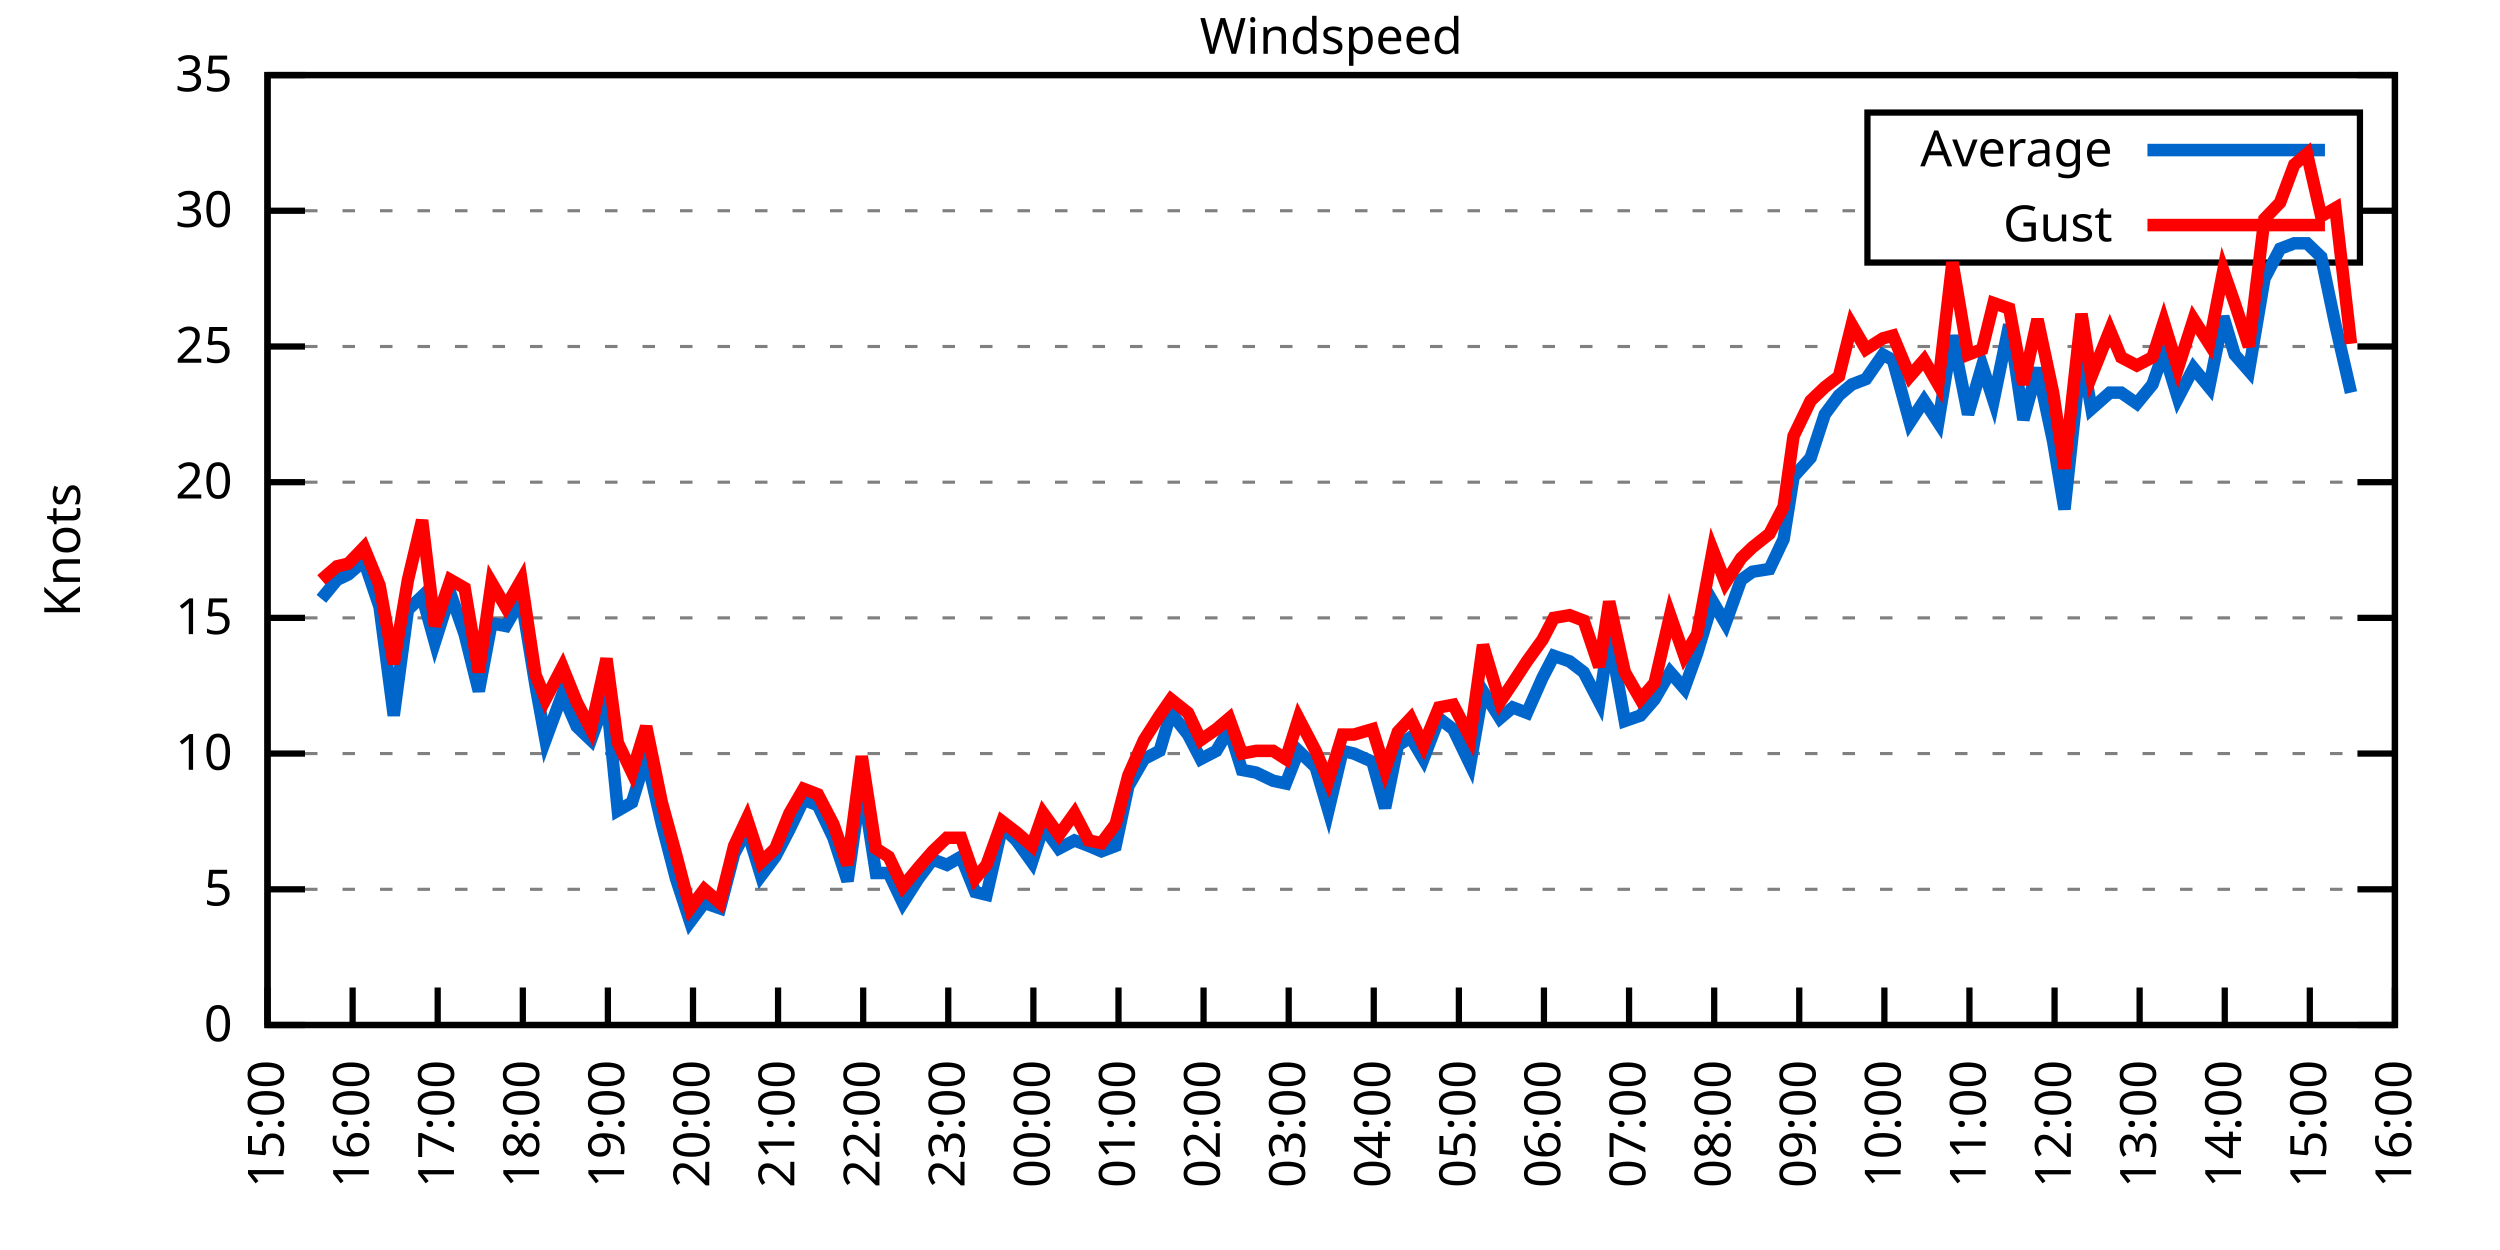
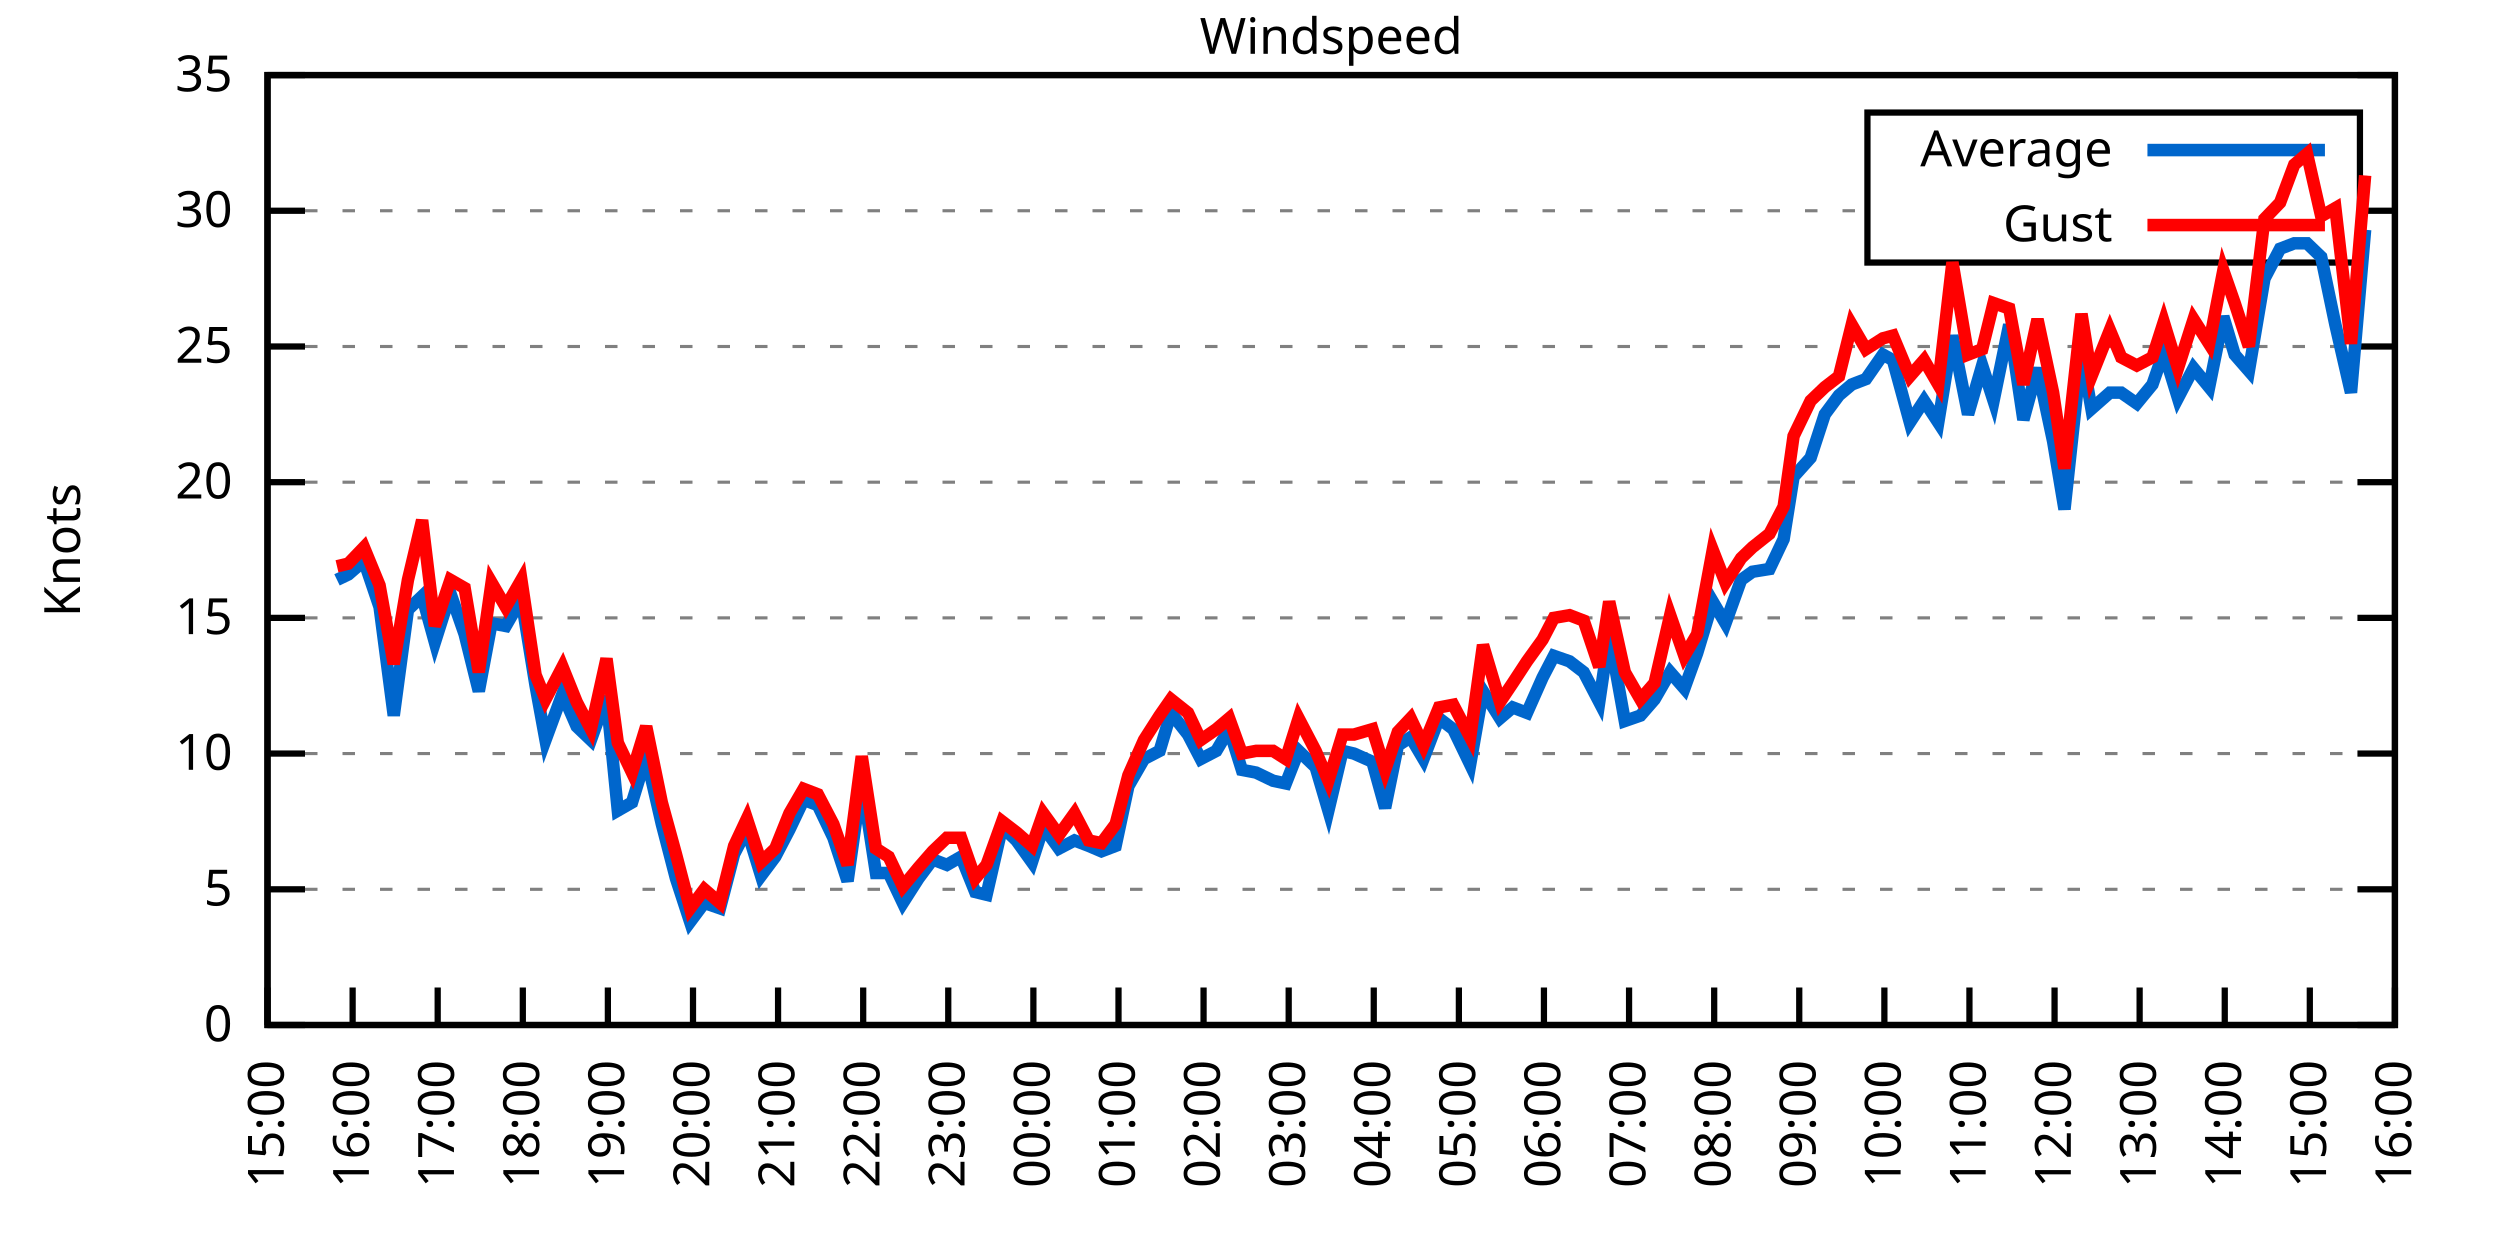
<svg xmlns="http://www.w3.org/2000/svg" xmlns:xlink="http://www.w3.org/1999/xlink" width="400" height="200" viewBox="0 0 400 200">
  <g id="gnuplot_canvas">
    <rect x="0" y="0" width="400" height="200" fill="none" />
    <defs>
      <circle id="gpDot" r="0.5" stroke-width="0.5" stroke="currentColor" />
      <path id="gpPt0" stroke-width="0.333" stroke="currentColor" d="M-1,0 h2 M0,-1 v2" />
      <path id="gpPt1" stroke-width="0.333" stroke="currentColor" d="M-1,-1 L1,1 M1,-1 L-1,1" />
      <path id="gpPt2" stroke-width="0.333" stroke="currentColor" d="M-1,0 L1,0 M0,-1 L0,1 M-1,-1 L1,1 M-1,1 L1,-1" />
      <rect id="gpPt3" stroke-width="0.333" stroke="currentColor" x="-1" y="-1" width="2" height="2" />
      <rect id="gpPt4" stroke-width="0.333" stroke="currentColor" fill="currentColor" x="-1" y="-1" width="2" height="2" />
      <circle id="gpPt5" stroke-width="0.333" stroke="currentColor" cx="0" cy="0" r="1" />
      <use xlink:href="#gpPt5" id="gpPt6" fill="currentColor" stroke="none" />
      <path id="gpPt7" stroke-width="0.333" stroke="currentColor" d="M0,-1.33 L-1.33,0.67 L1.33,0.67 z" />
      <use xlink:href="#gpPt7" id="gpPt8" fill="currentColor" stroke="none" />
      <use xlink:href="#gpPt7" id="gpPt9" stroke="currentColor" transform="rotate(180)" />
      <use xlink:href="#gpPt9" id="gpPt10" fill="currentColor" stroke="none" />
      <use xlink:href="#gpPt3" id="gpPt11" stroke="currentColor" transform="rotate(45)" />
      <use xlink:href="#gpPt11" id="gpPt12" fill="currentColor" stroke="none" />
      <path id="gpPt13" stroke-width="0.333" stroke="currentColor" d="M0,1.330 L1.265,0.411 L0.782,-1.067 L-0.782,-1.076 L-1.265,0.411 z" />
      <use xlink:href="#gpPt13" id="gpPt14" fill="currentColor" stroke="none" />
      <filter id="textbox" filterUnits="objectBoundingBox" x="0" y="0" height="1" width="1">
        <feFlood flood-color="white" flood-opacity="1" result="bgnd" />
        <feComposite in="SourceGraphic" in2="bgnd" operator="atop" />
      </filter>
      <filter id="greybox" filterUnits="objectBoundingBox" x="0" y="0" height="1" width="1">
        <feFlood flood-color="lightgrey" flood-opacity="1" result="grey" />
        <feComposite in="SourceGraphic" in2="grey" operator="atop" />
      </filter>
    </defs>
    <g fill="none" color="white" stroke="currentColor" stroke-width="1.00" stroke-linecap="butt" stroke-linejoin="miter">
</g>
    <g fill="none" color="black" stroke="currentColor" stroke-width="1.00" stroke-linecap="butt" stroke-linejoin="miter">
      <g stroke="none" shape-rendering="crispEdges">
        <polygon fill="rgb(255, 255, 255)" points="42.80,164.00 383.18,164.00 383.18,12.02 42.80,12.02 " />
      </g>
    </g>
    <g fill="none" color="black" stroke="currentColor" stroke-width="1.00" stroke-linecap="butt" stroke-linejoin="miter">
</g>
    <g fill="none" color="black" stroke="black" stroke-width="0.50" stroke-linecap="butt" stroke-linejoin="miter">
</g>
    <g fill="none" color="gray" stroke="currentColor" stroke-width="0.50" stroke-linecap="butt" stroke-linejoin="miter">
      <path stroke="gray" stroke-dasharray="2,4" class="gridline" d="M42.80,164.00 L383.19,164.00  " />
    </g>
    <g fill="none" color="gray" stroke="gray" stroke-width="1.00" stroke-linecap="butt" stroke-linejoin="miter">
</g>
    <g fill="none" color="black" stroke="currentColor" stroke-width="1.00" stroke-linecap="butt" stroke-linejoin="miter">
      <path stroke="black" d="M42.80,164.00 L48.80,164.00 M383.19,164.00 L377.19,164.00  " />
      <g transform="translate(37.20,166.60)" stroke="none" fill="black" font-family="Sans" font-size="8.00" text-anchor="end">
        <text>
          <tspan font-family="Sans"> 0</tspan>
        </text>
      </g>
    </g>
    <g fill="none" color="black" stroke="currentColor" stroke-width="1.00" stroke-linecap="butt" stroke-linejoin="miter">
</g>
    <g fill="none" color="black" stroke="black" stroke-width="0.50" stroke-linecap="butt" stroke-linejoin="miter">
</g>
    <g fill="none" color="gray" stroke="currentColor" stroke-width="0.50" stroke-linecap="butt" stroke-linejoin="miter">
      <path stroke="gray" stroke-dasharray="2,4" class="gridline" d="M42.80,142.29 L383.19,142.29  " />
    </g>
    <g fill="none" color="gray" stroke="gray" stroke-width="1.00" stroke-linecap="butt" stroke-linejoin="miter">
</g>
    <g fill="none" color="black" stroke="currentColor" stroke-width="1.00" stroke-linecap="butt" stroke-linejoin="miter">
      <path stroke="black" d="M42.80,142.29 L48.80,142.29 M383.19,142.29 L377.19,142.29  " />
      <g transform="translate(37.20,144.89)" stroke="none" fill="black" font-family="Sans" font-size="8.00" text-anchor="end">
        <text>
          <tspan font-family="Sans"> 5</tspan>
        </text>
      </g>
    </g>
    <g fill="none" color="black" stroke="currentColor" stroke-width="1.00" stroke-linecap="butt" stroke-linejoin="miter">
</g>
    <g fill="none" color="black" stroke="black" stroke-width="0.50" stroke-linecap="butt" stroke-linejoin="miter">
</g>
    <g fill="none" color="gray" stroke="currentColor" stroke-width="0.50" stroke-linecap="butt" stroke-linejoin="miter">
      <path stroke="gray" stroke-dasharray="2,4" class="gridline" d="M42.80,120.57 L383.19,120.57  " />
    </g>
    <g fill="none" color="gray" stroke="gray" stroke-width="1.00" stroke-linecap="butt" stroke-linejoin="miter">
</g>
    <g fill="none" color="black" stroke="currentColor" stroke-width="1.00" stroke-linecap="butt" stroke-linejoin="miter">
      <path stroke="black" d="M42.80,120.57 L48.80,120.57 M383.19,120.57 L377.19,120.57  " />
      <g transform="translate(37.20,123.17)" stroke="none" fill="black" font-family="Sans" font-size="8.00" text-anchor="end">
        <text>
          <tspan font-family="Sans"> 10</tspan>
        </text>
      </g>
    </g>
    <g fill="none" color="black" stroke="currentColor" stroke-width="1.00" stroke-linecap="butt" stroke-linejoin="miter">
</g>
    <g fill="none" color="black" stroke="black" stroke-width="0.50" stroke-linecap="butt" stroke-linejoin="miter">
</g>
    <g fill="none" color="gray" stroke="currentColor" stroke-width="0.50" stroke-linecap="butt" stroke-linejoin="miter">
      <path stroke="gray" stroke-dasharray="2,4" class="gridline" d="M42.80,98.86 L383.19,98.86  " />
    </g>
    <g fill="none" color="gray" stroke="gray" stroke-width="1.00" stroke-linecap="butt" stroke-linejoin="miter">
</g>
    <g fill="none" color="black" stroke="currentColor" stroke-width="1.00" stroke-linecap="butt" stroke-linejoin="miter">
      <path stroke="black" d="M42.80,98.86 L48.80,98.86 M383.19,98.86 L377.19,98.86  " />
      <g transform="translate(37.20,101.46)" stroke="none" fill="black" font-family="Sans" font-size="8.00" text-anchor="end">
        <text>
          <tspan font-family="Sans"> 15</tspan>
        </text>
      </g>
    </g>
    <g fill="none" color="black" stroke="currentColor" stroke-width="1.00" stroke-linecap="butt" stroke-linejoin="miter">
</g>
    <g fill="none" color="black" stroke="black" stroke-width="0.50" stroke-linecap="butt" stroke-linejoin="miter">
</g>
    <g fill="none" color="gray" stroke="currentColor" stroke-width="0.50" stroke-linecap="butt" stroke-linejoin="miter">
      <path stroke="gray" stroke-dasharray="2,4" class="gridline" d="M42.80,77.15 L383.19,77.15  " />
    </g>
    <g fill="none" color="gray" stroke="gray" stroke-width="1.00" stroke-linecap="butt" stroke-linejoin="miter">
</g>
    <g fill="none" color="black" stroke="currentColor" stroke-width="1.00" stroke-linecap="butt" stroke-linejoin="miter">
      <path stroke="black" d="M42.80,77.15 L48.80,77.15 M383.19,77.15 L377.19,77.15  " />
      <g transform="translate(37.20,79.75)" stroke="none" fill="black" font-family="Sans" font-size="8.00" text-anchor="end">
        <text>
          <tspan font-family="Sans"> 20</tspan>
        </text>
      </g>
    </g>
    <g fill="none" color="black" stroke="currentColor" stroke-width="1.00" stroke-linecap="butt" stroke-linejoin="miter">
</g>
    <g fill="none" color="black" stroke="black" stroke-width="0.50" stroke-linecap="butt" stroke-linejoin="miter">
</g>
    <g fill="none" color="gray" stroke="currentColor" stroke-width="0.50" stroke-linecap="butt" stroke-linejoin="miter">
      <path stroke="gray" stroke-dasharray="2,4" class="gridline" d="M42.80,55.44 L383.19,55.44  " />
    </g>
    <g fill="none" color="gray" stroke="gray" stroke-width="1.00" stroke-linecap="butt" stroke-linejoin="miter">
</g>
    <g fill="none" color="black" stroke="currentColor" stroke-width="1.00" stroke-linecap="butt" stroke-linejoin="miter">
      <path stroke="black" d="M42.80,55.44 L48.80,55.44 M383.19,55.44 L377.19,55.44  " />
      <g transform="translate(37.20,58.04)" stroke="none" fill="black" font-family="Sans" font-size="8.00" text-anchor="end">
        <text>
          <tspan font-family="Sans"> 25</tspan>
        </text>
      </g>
    </g>
    <g fill="none" color="black" stroke="currentColor" stroke-width="1.00" stroke-linecap="butt" stroke-linejoin="miter">
</g>
    <g fill="none" color="black" stroke="black" stroke-width="0.50" stroke-linecap="butt" stroke-linejoin="miter">
</g>
    <g fill="none" color="gray" stroke="currentColor" stroke-width="0.50" stroke-linecap="butt" stroke-linejoin="miter">
      <path stroke="gray" stroke-dasharray="2,4" class="gridline" d="M42.80,33.72 L298.79,33.72 M377.59,33.72 L383.19,33.72  " />
    </g>
    <g fill="none" color="gray" stroke="gray" stroke-width="1.00" stroke-linecap="butt" stroke-linejoin="miter">
</g>
    <g fill="none" color="black" stroke="currentColor" stroke-width="1.00" stroke-linecap="butt" stroke-linejoin="miter">
      <path stroke="black" d="M42.80,33.72 L48.80,33.72 M383.19,33.72 L377.19,33.72  " />
      <g transform="translate(37.20,36.32)" stroke="none" fill="black" font-family="Sans" font-size="8.00" text-anchor="end">
        <text>
          <tspan font-family="Sans"> 30</tspan>
        </text>
      </g>
    </g>
    <g fill="none" color="black" stroke="currentColor" stroke-width="1.00" stroke-linecap="butt" stroke-linejoin="miter">
</g>
    <g fill="none" color="black" stroke="black" stroke-width="0.50" stroke-linecap="butt" stroke-linejoin="miter">
</g>
    <g fill="none" color="gray" stroke="currentColor" stroke-width="0.50" stroke-linecap="butt" stroke-linejoin="miter">
      <path stroke="gray" stroke-dasharray="2,4" class="gridline" d="M42.80,12.01 L383.19,12.01  " />
    </g>
    <g fill="none" color="gray" stroke="gray" stroke-width="1.00" stroke-linecap="butt" stroke-linejoin="miter">
</g>
    <g fill="none" color="black" stroke="currentColor" stroke-width="1.00" stroke-linecap="butt" stroke-linejoin="miter">
      <path stroke="black" d="M42.80,12.01 L48.80,12.01 M383.19,12.01 L377.19,12.01  " />
      <g transform="translate(37.20,14.61)" stroke="none" fill="black" font-family="Sans" font-size="8.00" text-anchor="end">
        <text>
          <tspan font-family="Sans"> 35</tspan>
        </text>
      </g>
    </g>
    <g fill="none" color="black" stroke="currentColor" stroke-width="1.00" stroke-linecap="butt" stroke-linejoin="miter">
      <path stroke="black" d="M42.80,164.00 L42.80,158.00  " />
      <g transform="translate(45.40,169.60) rotate(270.00)" stroke="none" fill="black" font-family="Sans" font-size="8.00" text-anchor="end">
        <text>
          <tspan font-family="Sans">15:00</tspan>
        </text>
      </g>
    </g>
    <g fill="none" color="black" stroke="currentColor" stroke-width="1.00" stroke-linecap="butt" stroke-linejoin="miter">
      <path stroke="black" d="M56.42,164.00 L56.42,158.00  " />
      <g transform="translate(59.02,169.60) rotate(270.00)" stroke="none" fill="black" font-family="Sans" font-size="8.00" text-anchor="end">
        <text>
          <tspan font-family="Sans">16:00</tspan>
        </text>
      </g>
    </g>
    <g fill="none" color="black" stroke="currentColor" stroke-width="1.00" stroke-linecap="butt" stroke-linejoin="miter">
      <path stroke="black" d="M70.03,164.00 L70.03,158.00  " />
      <g transform="translate(72.63,169.60) rotate(270.00)" stroke="none" fill="black" font-family="Sans" font-size="8.00" text-anchor="end">
        <text>
          <tspan font-family="Sans">17:00</tspan>
        </text>
      </g>
    </g>
    <g fill="none" color="black" stroke="currentColor" stroke-width="1.00" stroke-linecap="butt" stroke-linejoin="miter">
      <path stroke="black" d="M83.65,164.00 L83.65,158.00  " />
      <g transform="translate(86.25,169.60) rotate(270.00)" stroke="none" fill="black" font-family="Sans" font-size="8.00" text-anchor="end">
        <text>
          <tspan font-family="Sans">18:00</tspan>
        </text>
      </g>
    </g>
    <g fill="none" color="black" stroke="currentColor" stroke-width="1.00" stroke-linecap="butt" stroke-linejoin="miter">
      <path stroke="black" d="M97.26,164.00 L97.26,158.00  " />
      <g transform="translate(99.86,169.60) rotate(270.00)" stroke="none" fill="black" font-family="Sans" font-size="8.00" text-anchor="end">
        <text>
          <tspan font-family="Sans">19:00</tspan>
        </text>
      </g>
    </g>
    <g fill="none" color="black" stroke="currentColor" stroke-width="1.00" stroke-linecap="butt" stroke-linejoin="miter">
      <path stroke="black" d="M110.88,164.00 L110.88,158.00  " />
      <g transform="translate(113.48,169.60) rotate(270.00)" stroke="none" fill="black" font-family="Sans" font-size="8.00" text-anchor="end">
        <text>
          <tspan font-family="Sans">20:00</tspan>
        </text>
      </g>
    </g>
    <g fill="none" color="black" stroke="currentColor" stroke-width="1.00" stroke-linecap="butt" stroke-linejoin="miter">
      <path stroke="black" d="M124.49,164.00 L124.49,158.00  " />
      <g transform="translate(127.09,169.60) rotate(270.00)" stroke="none" fill="black" font-family="Sans" font-size="8.00" text-anchor="end">
        <text>
          <tspan font-family="Sans">21:00</tspan>
        </text>
      </g>
    </g>
    <g fill="none" color="black" stroke="currentColor" stroke-width="1.00" stroke-linecap="butt" stroke-linejoin="miter">
      <path stroke="black" d="M138.11,164.00 L138.11,158.00  " />
      <g transform="translate(140.71,169.60) rotate(270.00)" stroke="none" fill="black" font-family="Sans" font-size="8.00" text-anchor="end">
        <text>
          <tspan font-family="Sans">22:00</tspan>
        </text>
      </g>
    </g>
    <g fill="none" color="black" stroke="currentColor" stroke-width="1.00" stroke-linecap="butt" stroke-linejoin="miter">
      <path stroke="black" d="M151.72,164.00 L151.72,158.00  " />
      <g transform="translate(154.32,169.60) rotate(270.00)" stroke="none" fill="black" font-family="Sans" font-size="8.00" text-anchor="end">
        <text>
          <tspan font-family="Sans">23:00</tspan>
        </text>
      </g>
    </g>
    <g fill="none" color="black" stroke="currentColor" stroke-width="1.00" stroke-linecap="butt" stroke-linejoin="miter">
      <path stroke="black" d="M165.34,164.00 L165.34,158.00  " />
      <g transform="translate(167.94,169.60) rotate(270.00)" stroke="none" fill="black" font-family="Sans" font-size="8.00" text-anchor="end">
        <text>
          <tspan font-family="Sans">00:00</tspan>
        </text>
      </g>
    </g>
    <g fill="none" color="black" stroke="currentColor" stroke-width="1.00" stroke-linecap="butt" stroke-linejoin="miter">
      <path stroke="black" d="M178.96,164.00 L178.96,158.00  " />
      <g transform="translate(181.56,169.60) rotate(270.00)" stroke="none" fill="black" font-family="Sans" font-size="8.00" text-anchor="end">
        <text>
          <tspan font-family="Sans">01:00</tspan>
        </text>
      </g>
    </g>
    <g fill="none" color="black" stroke="currentColor" stroke-width="1.00" stroke-linecap="butt" stroke-linejoin="miter">
      <path stroke="black" d="M192.57,164.00 L192.57,158.00  " />
      <g transform="translate(195.17,169.60) rotate(270.00)" stroke="none" fill="black" font-family="Sans" font-size="8.00" text-anchor="end">
        <text>
          <tspan font-family="Sans">02:00</tspan>
        </text>
      </g>
    </g>
    <g fill="none" color="black" stroke="currentColor" stroke-width="1.00" stroke-linecap="butt" stroke-linejoin="miter">
      <path stroke="black" d="M206.19,164.00 L206.19,158.00  " />
      <g transform="translate(208.79,169.60) rotate(270.00)" stroke="none" fill="black" font-family="Sans" font-size="8.00" text-anchor="end">
        <text>
          <tspan font-family="Sans">03:00</tspan>
        </text>
      </g>
    </g>
    <g fill="none" color="black" stroke="currentColor" stroke-width="1.00" stroke-linecap="butt" stroke-linejoin="miter">
      <path stroke="black" d="M219.80,164.00 L219.80,158.00  " />
      <g transform="translate(222.40,169.60) rotate(270.00)" stroke="none" fill="black" font-family="Sans" font-size="8.00" text-anchor="end">
        <text>
          <tspan font-family="Sans">04:00</tspan>
        </text>
      </g>
    </g>
    <g fill="none" color="black" stroke="currentColor" stroke-width="1.00" stroke-linecap="butt" stroke-linejoin="miter">
      <path stroke="black" d="M233.42,164.00 L233.42,158.00  " />
      <g transform="translate(236.02,169.60) rotate(270.00)" stroke="none" fill="black" font-family="Sans" font-size="8.00" text-anchor="end">
        <text>
          <tspan font-family="Sans">05:00</tspan>
        </text>
      </g>
    </g>
    <g fill="none" color="black" stroke="currentColor" stroke-width="1.00" stroke-linecap="butt" stroke-linejoin="miter">
      <path stroke="black" d="M247.03,164.00 L247.03,158.00  " />
      <g transform="translate(249.63,169.60) rotate(270.00)" stroke="none" fill="black" font-family="Sans" font-size="8.00" text-anchor="end">
        <text>
          <tspan font-family="Sans">06:00</tspan>
        </text>
      </g>
    </g>
    <g fill="none" color="black" stroke="currentColor" stroke-width="1.00" stroke-linecap="butt" stroke-linejoin="miter">
      <path stroke="black" d="M260.65,164.00 L260.65,158.00  " />
      <g transform="translate(263.25,169.60) rotate(270.00)" stroke="none" fill="black" font-family="Sans" font-size="8.00" text-anchor="end">
        <text>
          <tspan font-family="Sans">07:00</tspan>
        </text>
      </g>
    </g>
    <g fill="none" color="black" stroke="currentColor" stroke-width="1.00" stroke-linecap="butt" stroke-linejoin="miter">
      <path stroke="black" d="M274.27,164.00 L274.27,158.00  " />
      <g transform="translate(276.87,169.60) rotate(270.00)" stroke="none" fill="black" font-family="Sans" font-size="8.00" text-anchor="end">
        <text>
          <tspan font-family="Sans">08:00</tspan>
        </text>
      </g>
    </g>
    <g fill="none" color="black" stroke="currentColor" stroke-width="1.00" stroke-linecap="butt" stroke-linejoin="miter">
      <path stroke="black" d="M287.88,164.00 L287.88,158.00  " />
      <g transform="translate(290.48,169.60) rotate(270.00)" stroke="none" fill="black" font-family="Sans" font-size="8.00" text-anchor="end">
        <text>
          <tspan font-family="Sans">09:00</tspan>
        </text>
      </g>
    </g>
    <g fill="none" color="black" stroke="currentColor" stroke-width="1.00" stroke-linecap="butt" stroke-linejoin="miter">
      <path stroke="black" d="M301.50,164.00 L301.50,158.00  " />
      <g transform="translate(304.10,169.60) rotate(270.00)" stroke="none" fill="black" font-family="Sans" font-size="8.00" text-anchor="end">
        <text>
          <tspan font-family="Sans">10:00</tspan>
        </text>
      </g>
    </g>
    <g fill="none" color="black" stroke="currentColor" stroke-width="1.00" stroke-linecap="butt" stroke-linejoin="miter">
      <path stroke="black" d="M315.11,164.00 L315.11,158.00  " />
      <g transform="translate(317.71,169.60) rotate(270.00)" stroke="none" fill="black" font-family="Sans" font-size="8.00" text-anchor="end">
        <text>
          <tspan font-family="Sans">11:00</tspan>
        </text>
      </g>
    </g>
    <g fill="none" color="black" stroke="currentColor" stroke-width="1.00" stroke-linecap="butt" stroke-linejoin="miter">
      <path stroke="black" d="M328.73,164.00 L328.73,158.00  " />
      <g transform="translate(331.33,169.60) rotate(270.00)" stroke="none" fill="black" font-family="Sans" font-size="8.00" text-anchor="end">
        <text>
          <tspan font-family="Sans">12:00</tspan>
        </text>
      </g>
    </g>
    <g fill="none" color="black" stroke="currentColor" stroke-width="1.00" stroke-linecap="butt" stroke-linejoin="miter">
      <path stroke="black" d="M342.34,164.00 L342.34,158.00  " />
      <g transform="translate(344.94,169.60) rotate(270.00)" stroke="none" fill="black" font-family="Sans" font-size="8.00" text-anchor="end">
        <text>
          <tspan font-family="Sans">13:00</tspan>
        </text>
      </g>
    </g>
    <g fill="none" color="black" stroke="currentColor" stroke-width="1.00" stroke-linecap="butt" stroke-linejoin="miter">
      <path stroke="black" d="M355.96,164.00 L355.96,158.00  " />
      <g transform="translate(358.56,169.60) rotate(270.00)" stroke="none" fill="black" font-family="Sans" font-size="8.00" text-anchor="end">
        <text>
          <tspan font-family="Sans">14:00</tspan>
        </text>
      </g>
    </g>
    <g fill="none" color="black" stroke="currentColor" stroke-width="1.00" stroke-linecap="butt" stroke-linejoin="miter">
      <path stroke="black" d="M369.57,164.00 L369.57,158.00  " />
      <g transform="translate(372.17,169.60) rotate(270.00)" stroke="none" fill="black" font-family="Sans" font-size="8.00" text-anchor="end">
        <text>
          <tspan font-family="Sans">15:00</tspan>
        </text>
      </g>
    </g>
    <g fill="none" color="black" stroke="currentColor" stroke-width="1.00" stroke-linecap="butt" stroke-linejoin="miter">
      <path stroke="black" d="M383.19,164.00 L383.19,158.00  " />
      <g transform="translate(385.79,169.60) rotate(270.00)" stroke="none" fill="black" font-family="Sans" font-size="8.00" text-anchor="end">
        <text>
          <tspan font-family="Sans">16:00</tspan>
        </text>
      </g>
    </g>
    <g fill="none" color="black" stroke="currentColor" stroke-width="1.00" stroke-linecap="butt" stroke-linejoin="miter">
</g>
    <g fill="none" color="black" stroke="currentColor" stroke-width="1.00" stroke-linecap="butt" stroke-linejoin="miter">
      <path stroke="black" d="M42.80,12.01 L42.80,164.00 L383.19,164.00 L383.19,12.01 L42.80,12.01 Z  " />
    </g>
    <g fill="none" color="black" stroke="currentColor" stroke-width="1.00" stroke-linecap="butt" stroke-linejoin="miter">
</g>
    <g fill="none" color="black" stroke="currentColor" stroke-width="1.00" stroke-linecap="butt" stroke-linejoin="miter">
      <path stroke="black" d="M298.79,42.01 L298.79,18.01 L377.59,18.01 L377.59,42.01 L298.79,42.01 Z  " />
    </g>
    <g id="Windspeed_plot_1">
      <g fill="none" color="white" stroke="black" stroke-width="2.00" stroke-linecap="butt" stroke-linejoin="miter">
</g>
      <g fill="none" color="black" stroke="currentColor" stroke-width="2.00" stroke-linecap="butt" stroke-linejoin="miter">
        <g transform="translate(337.99,26.61)" stroke="none" fill="black" font-family="Sans" font-size="8.00" text-anchor="end">
          <text>
            <tspan font-family="Sans">Average</tspan>
          </text>
        </g>
      </g>
      <g fill="none" color="black" stroke="currentColor" stroke-width="2.00" stroke-linecap="butt" stroke-linejoin="miter">
-         <path stroke="rgb(  0, 102, 204)" d="M343.59,24.01 L371.99,24.01 M51.42,95.82 L53.92,92.78 L55.73,91.91 L58.23,89.74 L60.73,97.12 L63.00,114.49   L65.27,97.56 L67.54,95.39 L69.58,102.77 L72.07,94.95 L74.34,101.47 L76.61,110.59 L78.65,99.73 L80.92,100.16   L83.42,95.82 L85.69,109.72 L87.28,118.40 L90.00,111.02 L92.27,116.23 L94.54,118.40 L97.04,111.45 L98.85,129.69   L101.12,128.39 L103.39,121.01 L105.89,131.86 L108.15,140.55 L110.42,147.50 L112.69,144.46 L115.19,145.33 L117.46,136.64   L119.50,132.73 L121.77,140.12 L124.04,137.08 L126.31,132.73 L128.58,127.96 L130.85,128.83 L133.34,134.04 L135.61,140.98   L137.88,124.92 L140.15,139.68 L142.19,139.68 L144.46,144.46 L146.96,140.55 L149.23,137.51 L151.50,138.38 L153.77,137.08   L156.04,142.72 L157.85,143.16 L160.35,132.30 L162.62,134.47 L165.11,137.94 L166.93,132.30 L169.43,135.77 L171.92,134.47   L174.19,135.34 L176.23,136.21 L178.50,135.34 L180.54,125.79 L183.04,121.44 L185.54,120.14 L187.35,114.06 L190.08,117.53   L192.12,121.44 L194.61,120.14 L196.66,116.67 L198.70,123.18 L200.97,123.61 L203.69,124.92 L205.73,125.35 L207.78,120.14   L210.50,122.75 L212.54,129.69 L214.81,120.14 L216.63,120.57 L219.58,121.88 L221.62,129.26 L223.66,119.27 L225.70,117.97   L227.75,121.44 L230.24,114.93 L232.51,116.67 L235.23,122.31 L237.28,110.59 L240.00,114.93 L242.04,113.19 L244.31,114.06   L246.81,108.42 L248.62,104.94 L251.12,105.81 L253.39,107.55 L255.88,112.32 L257.47,101.47 L259.97,115.36 L262.47,114.49   L264.73,111.89 L267.23,107.55 L269.50,110.15 L271.54,104.51 L274.04,96.26 L276.08,99.73 L278.58,92.78 L280.39,91.48   L283.12,91.04 L285.38,86.27 L286.97,76.28 L289.70,73.24 L291.97,66.29 L294.23,63.25 L296.28,61.52 L298.55,60.65   L301.27,56.74 L302.86,57.61 L305.58,67.59 L307.85,64.12 L310.12,67.59 L312.39,53.70 L314.89,66.29 L317.15,58.48   L318.97,64.12 L321.47,51.96 L323.74,67.16 L326.00,58.91 L328.50,70.63 L330.32,81.49 L333.04,56.30 L334.63,65.42   L337.58,62.82 L339.39,62.82 L341.89,64.56 L344.39,61.52 L346.20,56.30 L348.47,63.69 L350.97,58.91 L353.46,61.95   L355.73,50.66 L357.55,56.74 L359.82,59.34 L362.31,44.58 L364.81,39.80 L367.08,38.93 L369.12,38.93 L371.39,41.11   L373.66,51.96 L376.16,62.82  " />
+         <path stroke="rgb(  0, 102, 204)" d="M343.59,24.01 L371.99,24.01 M53.92,92.78 L55.73,91.91 L58.23,89.74 L60.73,97.12 L63.00,114.49 L65.27,97.56   L67.54,95.39 L69.58,102.77 L72.07,94.95 L74.34,101.47 L76.61,110.59 L78.65,99.73 L80.92,100.16 L83.42,95.82   L85.69,109.72 L87.28,118.40 L90.00,111.02 L92.27,116.23 L94.54,118.40 L97.04,111.45 L98.85,129.69 L101.12,128.39   L103.39,121.01 L105.89,131.86 L108.15,140.55 L110.42,147.50 L112.69,144.46 L115.19,145.33 L117.46,136.64 L119.50,132.73   L121.77,140.12 L124.04,137.08 L126.31,132.73 L128.58,127.96 L130.85,128.83 L133.34,134.04 L135.61,140.98 L137.88,124.92   L140.15,139.68 L142.19,139.68 L144.46,144.46 L146.96,140.55 L149.23,137.51 L151.50,138.38 L153.77,137.08 L156.04,142.72   L157.85,143.16 L160.35,132.30 L162.62,134.47 L165.11,137.94 L166.93,132.30 L169.43,135.77 L171.92,134.47 L174.19,135.34   L176.23,136.21 L178.50,135.34 L180.54,125.79 L183.04,121.44 L185.54,120.14 L187.35,114.06 L190.08,117.53 L192.12,121.44   L194.61,120.14 L196.66,116.67 L198.70,123.18 L200.97,123.61 L203.69,124.92 L205.73,125.35 L207.78,120.14 L210.50,122.75   L212.54,129.69 L214.81,120.14 L216.63,120.57 L219.58,121.88 L221.62,129.26 L223.66,119.27 L225.70,117.97 L227.75,121.44   L230.24,114.93 L232.51,116.67 L235.23,122.31 L237.28,110.59 L240.00,114.93 L242.04,113.19 L244.31,114.06 L246.81,108.42   L248.62,104.94 L251.12,105.81 L253.39,107.55 L255.88,112.32 L257.47,101.47 L259.97,115.36 L262.47,114.49 L264.73,111.89   L267.23,107.55 L269.50,110.15 L271.54,104.51 L274.04,96.26 L276.08,99.73 L278.58,92.78 L280.39,91.48 L283.12,91.04   L285.38,86.27 L286.97,76.28 L289.70,73.24 L291.97,66.29 L294.23,63.25 L296.28,61.52 L298.55,60.65 L301.27,56.74   L302.86,57.61 L305.58,67.59 L307.85,64.12 L310.12,67.59 L312.39,53.70 L314.89,66.29 L317.15,58.48 L318.97,64.12   L321.47,51.96 L323.74,67.16 L326.00,58.91 L328.50,70.63 L330.32,81.49 L333.04,56.30 L334.63,65.42 L337.58,62.82   L339.39,62.82 L341.89,64.56 L344.39,61.52 L346.20,56.30 L348.47,63.69 L350.97,58.91 L353.46,61.95 L355.73,50.66   L357.55,56.74 L359.82,59.34 L362.31,44.58 L364.81,39.80 L367.08,38.93 L369.12,38.93 L371.39,41.11 L373.66,51.96   L376.16,62.82 L378.42,36.76  " />
      </g>
    </g>
    <g id="Windspeed_plot_2">
      <g fill="none" color="black" stroke="currentColor" stroke-width="2.00" stroke-linecap="butt" stroke-linejoin="miter">
        <g transform="translate(337.99,38.61)" stroke="none" fill="black" font-family="Sans" font-size="8.00" text-anchor="end">
          <text>
            <tspan font-family="Sans">Gust</tspan>
          </text>
        </g>
      </g>
      <g fill="none" color="black" stroke="currentColor" stroke-width="2.00" stroke-linecap="butt" stroke-linejoin="miter">
-         <path stroke="rgb(255,   0,   0)" d="M343.59,36.01 L371.99,36.01 M51.42,92.78 L53.92,90.61 L55.73,90.18 L58.23,87.57 L60.73,93.65 L63.00,106.24   L65.27,92.78 L67.54,83.23 L69.58,100.16 L72.07,92.78 L74.34,94.08 L76.61,107.55 L78.65,93.22 L80.92,97.12   L83.42,92.78 L85.69,107.98 L87.28,111.89 L90.00,106.68 L92.27,112.32 L94.54,116.67 L97.04,105.38 L98.85,118.84   L101.12,123.61 L103.39,116.23 L105.89,128.39 L108.15,136.64 L110.42,145.33 L112.69,142.29 L115.19,144.46 L117.46,135.34   L119.50,131.00 L121.77,137.94 L124.04,135.77 L126.31,130.13 L128.58,126.22 L130.85,127.09 L133.34,131.86 L135.61,138.38   L137.88,121.01 L140.15,135.77 L142.19,137.08 L144.46,141.85 L146.96,138.81 L149.23,136.21 L151.50,134.04 L153.77,134.04   L156.04,140.55 L157.85,138.38 L160.35,131.43 L162.62,133.17 L165.11,135.34 L166.93,130.13 L169.43,133.60 L171.92,130.13   L174.19,134.47 L176.23,134.90 L178.50,131.86 L180.54,124.05 L183.04,118.40 L185.54,114.49 L187.35,111.89 L190.08,114.06   L192.12,118.40 L194.61,116.67 L196.66,114.93 L198.70,120.57 L200.97,120.14 L203.69,120.14 L205.73,121.44 L207.78,114.93   L210.50,120.14 L212.54,124.92 L214.81,117.53 L216.63,117.53 L219.58,116.67 L221.62,123.18 L223.66,117.10 L225.70,114.93   L227.75,119.27 L230.24,113.19 L232.51,112.76 L235.23,117.97 L237.28,103.20 L240.00,112.32 L242.04,109.28 L244.31,105.81   L246.81,102.34 L248.62,98.86 L251.12,98.43 L253.39,99.30 L255.88,106.68 L257.47,96.26 L259.97,107.55 L262.47,111.89   L264.73,109.28 L267.23,98.43 L269.50,104.94 L271.54,101.47 L274.04,88.00 L276.08,93.22 L278.58,89.31 L280.39,87.57   L283.12,85.40 L285.38,81.06 L286.97,69.77 L289.70,64.12 L291.97,61.95 L294.23,60.21 L296.28,51.96 L298.55,55.87   L301.27,54.13 L302.86,53.70 L305.58,60.21 L307.85,57.61 L310.12,61.52 L312.39,41.97 L314.89,56.74 L317.15,55.87   L318.97,48.49 L321.47,49.36 L323.74,61.52 L326.00,51.09 L328.50,62.82 L330.32,74.98 L333.04,50.22 L334.63,60.21   L337.58,52.83 L339.39,57.17 L341.89,58.48 L344.39,57.17 L346.20,51.53 L348.47,58.91 L350.97,51.09 L353.46,55.00   L355.73,43.28 L357.55,48.49 L359.82,55.44 L362.31,35.03 L364.81,32.42 L367.08,26.34 L369.12,24.60 L371.39,34.59   L373.66,33.29 L376.16,55.00  " />
+         <path stroke="rgb(255,   0,   0)" d="M343.59,36.01 L371.99,36.01 M53.92,90.61 L55.73,90.18 L58.23,87.57 L60.73,93.65 L63.00,106.24 L65.27,92.78   L67.54,83.23 L69.58,100.16 L72.07,92.78 L74.34,94.08 L76.61,107.55 L78.65,93.22 L80.92,97.12 L83.42,92.78   L85.69,107.98 L87.28,111.89 L90.00,106.68 L92.27,112.32 L94.54,116.67 L97.04,105.38 L98.85,118.84 L101.12,123.61   L103.39,116.23 L105.89,128.39 L108.15,136.64 L110.42,145.33 L112.69,142.29 L115.19,144.46 L117.46,135.34 L119.50,131.00   L121.77,137.94 L124.04,135.77 L126.31,130.13 L128.58,126.22 L130.85,127.09 L133.34,131.86 L135.61,138.38 L137.88,121.01   L140.15,135.77 L142.19,137.08 L144.46,141.85 L146.96,138.81 L149.23,136.21 L151.50,134.04 L153.77,134.04 L156.04,140.55   L157.85,138.38 L160.35,131.43 L162.62,133.17 L165.11,135.34 L166.93,130.13 L169.43,133.60 L171.92,130.13 L174.19,134.47   L176.23,134.90 L178.50,131.86 L180.54,124.05 L183.04,118.40 L185.54,114.49 L187.35,111.89 L190.08,114.06 L192.12,118.40   L194.61,116.67 L196.66,114.93 L198.70,120.57 L200.97,120.14 L203.69,120.14 L205.73,121.44 L207.78,114.93 L210.50,120.14   L212.54,124.92 L214.81,117.53 L216.63,117.53 L219.58,116.67 L221.62,123.18 L223.66,117.10 L225.70,114.93 L227.75,119.27   L230.24,113.19 L232.51,112.76 L235.23,117.97 L237.28,103.20 L240.00,112.32 L242.04,109.28 L244.31,105.81 L246.81,102.34   L248.62,98.86 L251.12,98.43 L253.39,99.30 L255.88,106.68 L257.47,96.26 L259.97,107.55 L262.47,111.89 L264.73,109.28   L267.23,98.43 L269.50,104.94 L271.54,101.47 L274.04,88.00 L276.08,93.22 L278.58,89.31 L280.39,87.57 L283.12,85.40   L285.38,81.06 L286.97,69.77 L289.70,64.12 L291.97,61.95 L294.23,60.21 L296.28,51.96 L298.55,55.87 L301.27,54.13   L302.86,53.70 L305.58,60.21 L307.85,57.61 L310.12,61.52 L312.39,41.97 L314.89,56.74 L317.15,55.87 L318.97,48.49   L321.47,49.36 L323.74,61.52 L326.00,51.09 L328.50,62.82 L330.32,74.98 L333.04,50.22 L334.63,60.21 L337.58,52.83   L339.39,57.17 L341.89,58.48 L344.39,57.17 L346.20,51.53 L348.47,58.91 L350.97,51.09 L353.46,55.00 L355.73,43.28   L357.55,48.49 L359.82,55.44 L362.31,35.03 L364.81,32.42 L367.08,26.34 L369.12,24.60 L371.39,34.59 L373.66,33.29   L376.16,55.00 L378.42,28.08  " />
      </g>
    </g>
    <g fill="none" color="black" stroke="currentColor" stroke-width="2.00" stroke-linecap="butt" stroke-linejoin="miter">
</g>
    <g fill="none" color="black" stroke="black" stroke-width="1.00" stroke-linecap="butt" stroke-linejoin="miter">
</g>
    <g fill="none" color="black" stroke="currentColor" stroke-width="1.00" stroke-linecap="butt" stroke-linejoin="miter">
      <path stroke="black" d="M42.80,12.01 L42.80,164.00 L383.19,164.00 L383.19,12.01 L42.80,12.01 Z  " />
      <g transform="translate(12.80,88.01) rotate(270.00)" stroke="none" fill="black" font-family="Sans" font-size="8.00" text-anchor="middle">
        <text>
          <tspan font-family="Sans">Knots</tspan>
        </text>
      </g>
    </g>
    <g fill="none" color="black" stroke="currentColor" stroke-width="1.00" stroke-linecap="butt" stroke-linejoin="miter">
</g>
    <g fill="none" color="black" stroke="currentColor" stroke-width="1.00" stroke-linecap="butt" stroke-linejoin="miter">
      <g transform="translate(212.99,8.61)" stroke="none" fill="black" font-family="Sans" font-size="8.00" text-anchor="middle">
        <text>
          <tspan font-family="Sans">Windspeed</tspan>
        </text>
      </g>
    </g>
    <g fill="none" color="black" stroke="currentColor" stroke-width="1.00" stroke-linecap="butt" stroke-linejoin="miter">
</g>
  </g>
</svg>
